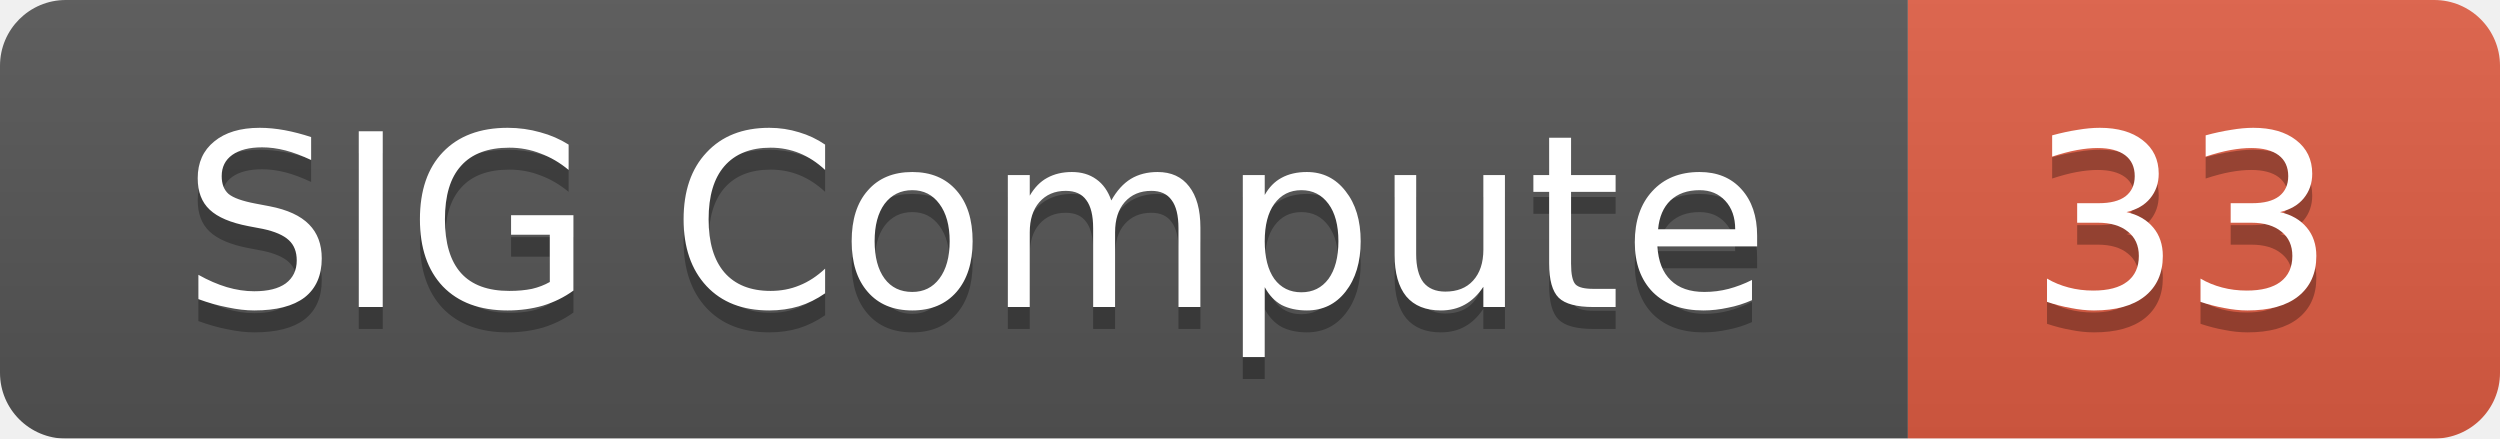
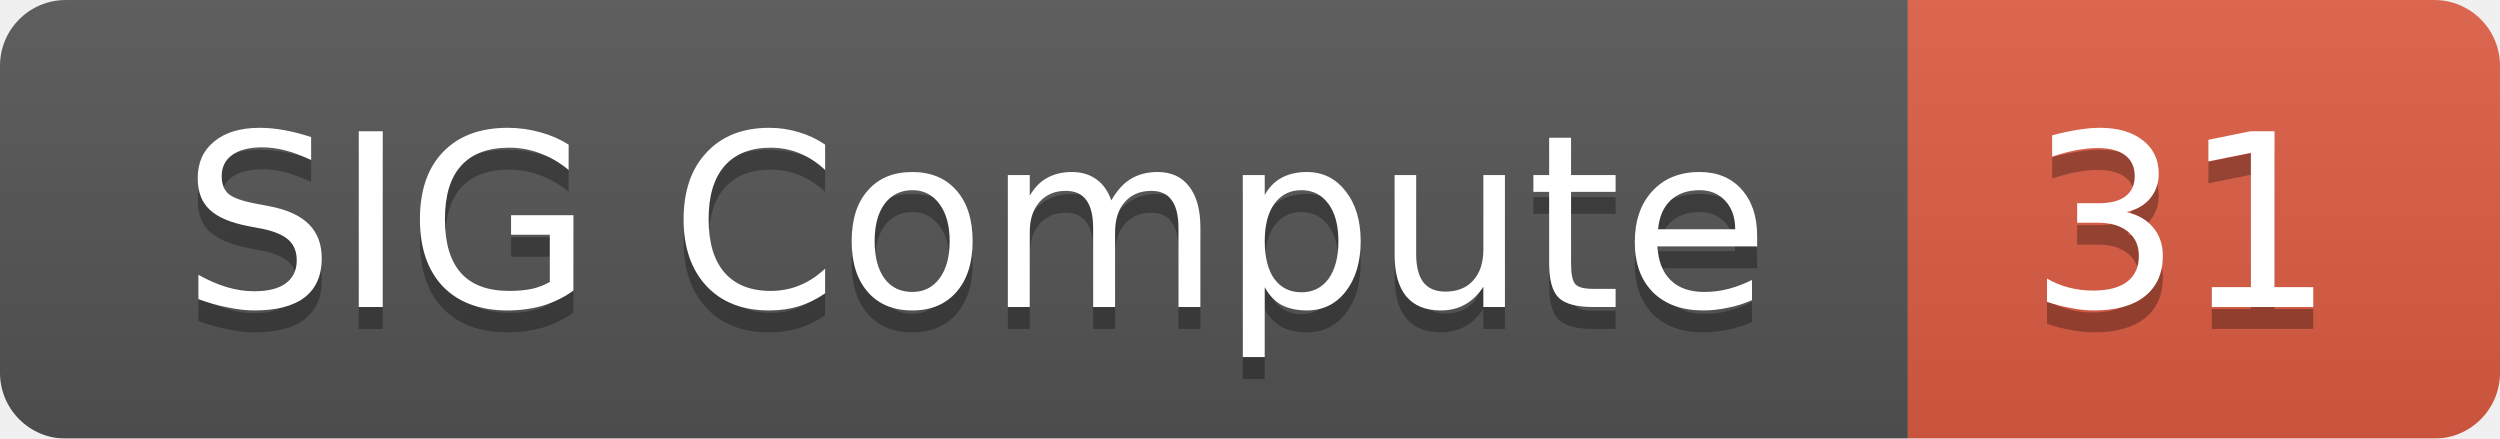
<svg xmlns="http://www.w3.org/2000/svg" width="114" height="20">
  <linearGradient id="smooth" x2="0" y2="100%">
    <stop offset="0" stop-color="#bbb" stop-opacity=".1" />
    <stop offset="1" stop-opacity=".1" />
  </linearGradient>
  <mask id="round">
    <rect width="114" height="20" rx="3" fill="#fff" />
  </mask>
  <g mask="url(#round)">
    <rect width="87" height="20" fill="#555" />
    <rect x="87" width="27" height="20" fill="#e05d44" />
    <rect width="114" height="20" fill="url(#smooth)" />
  </g>
  <g fill="#fff" text-anchor="middle" font-family="DejaVu Sans,Verdana,Geneva,sans-serif" font-size="11">
    <text x="44.5" y="15" fill="#010101" fill-opacity=".3">SIG Compute</text>
    <text x="44.5" y="14">SIG Compute</text>
-     <text x="99.5" y="15" fill="#010101" fill-opacity=".3">33</text>
-     <text x="99.5" y="14">33</text>
+     <text x="99.5" y="15" fill="#010101" fill-opacity=".3">31</text>
+     <text x="99.5" y="14">31</text>
  </g>
</svg>
